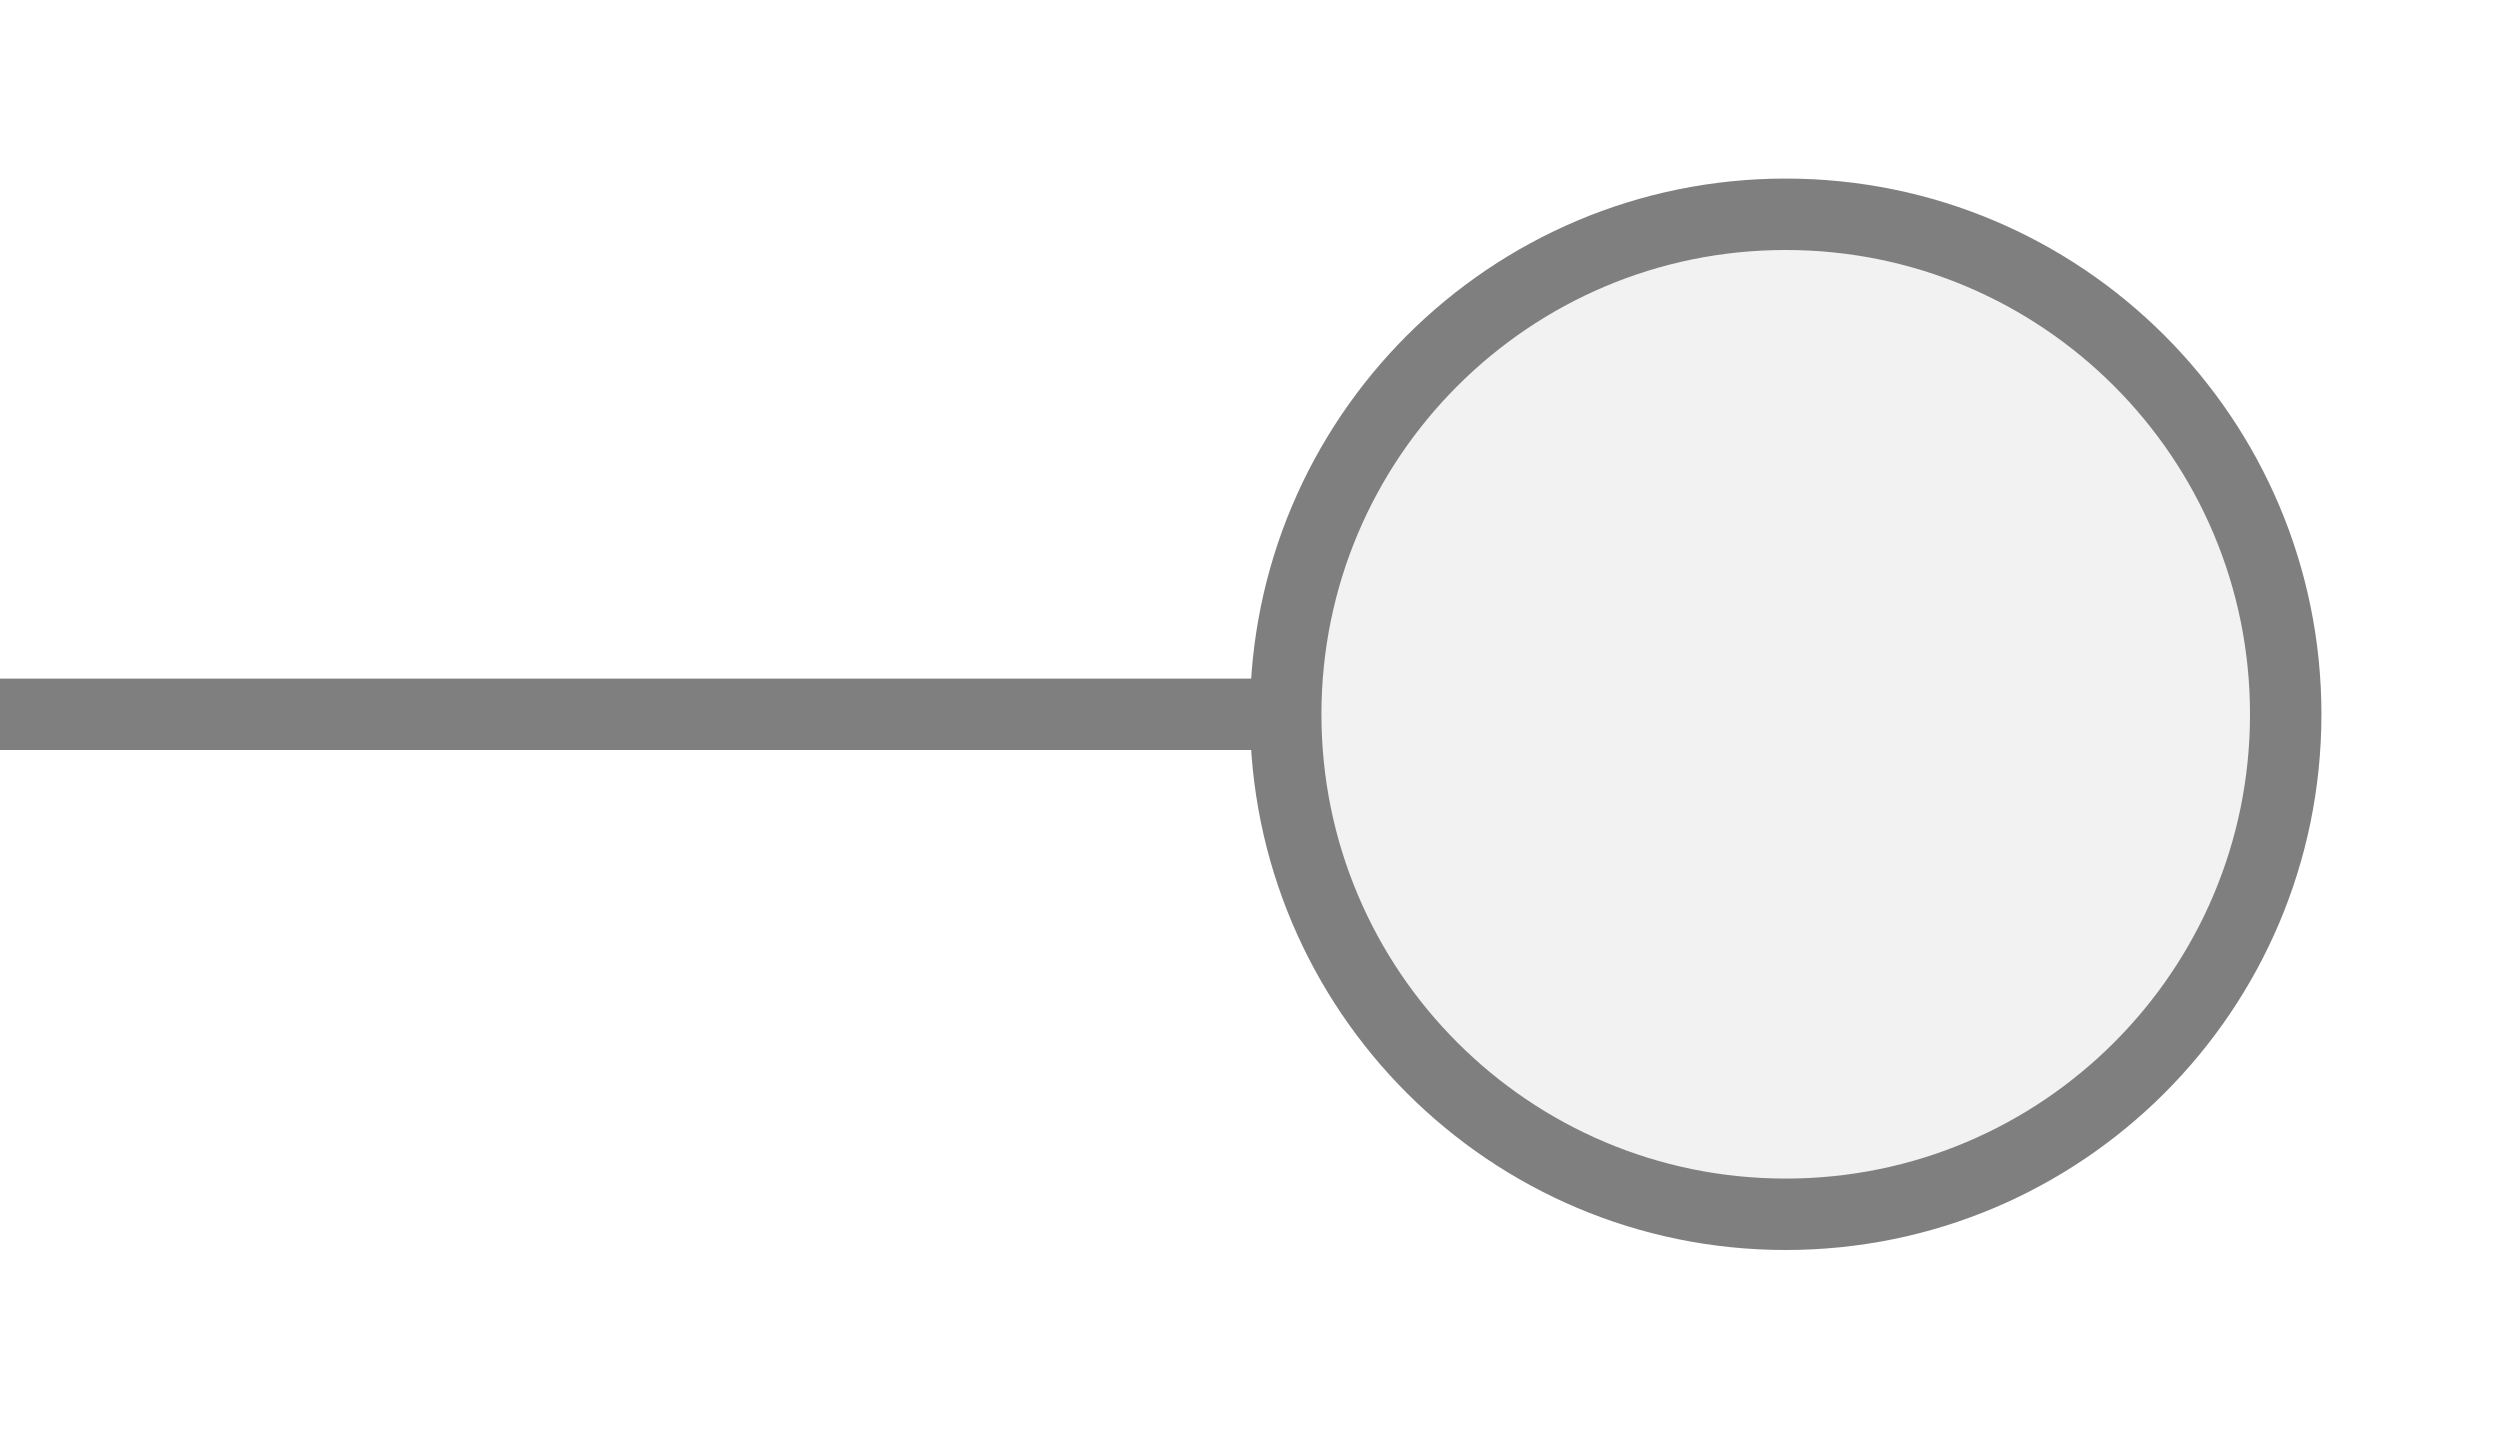
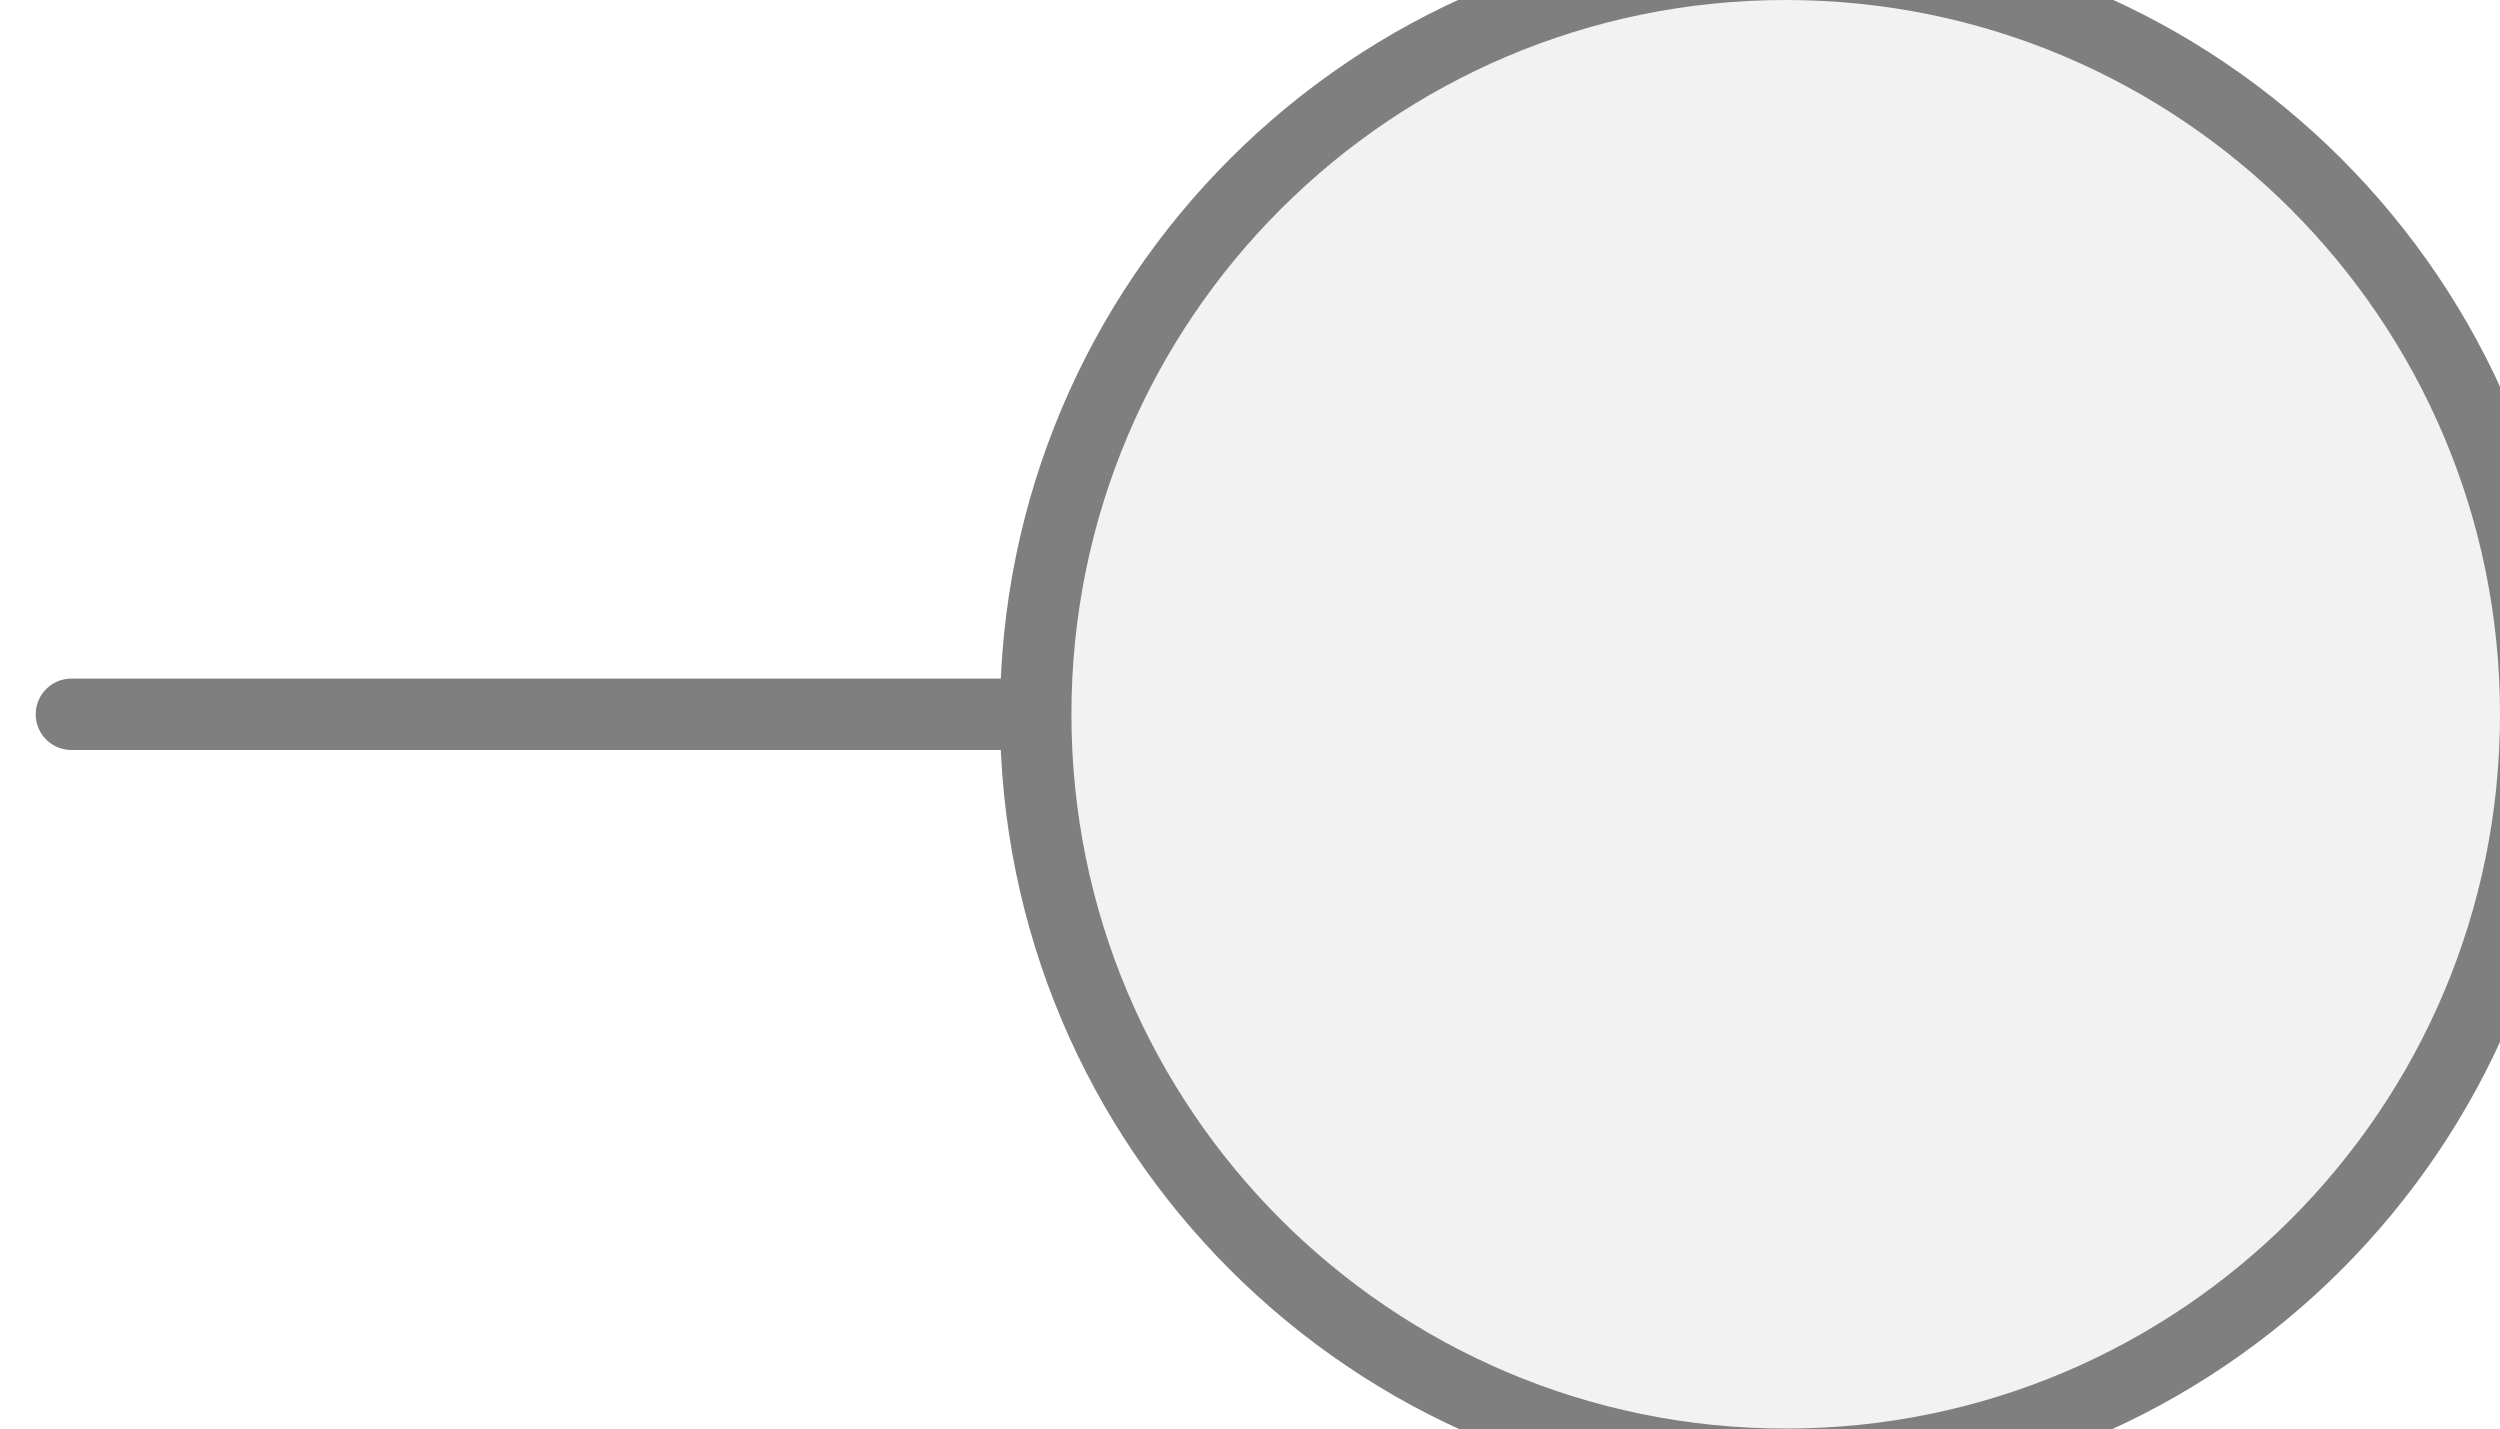
<svg xmlns="http://www.w3.org/2000/svg" width="35px" height="20px" viewBox="0 0 35 20">
-   <line x1="0" y1="10" x2="18" y2="10" stroke="#7f7f7f" stroke-width="1" stroke-linecap="round" />
-   <circle cx="25" cy="10" r="7" fill="#f2f2f2" stroke="#7f7f7f" stroke-width="1" />
+   <line x1="1" y1="10" x2="14.5" y2="10" stroke="#7f7f7f" stroke-width="1" stroke-linecap="round" />
+   <circle cx="25" cy="10" r="10.5" fill="#f2f2f2" stroke="#7f7f7f" stroke-width="1" />
</svg>
